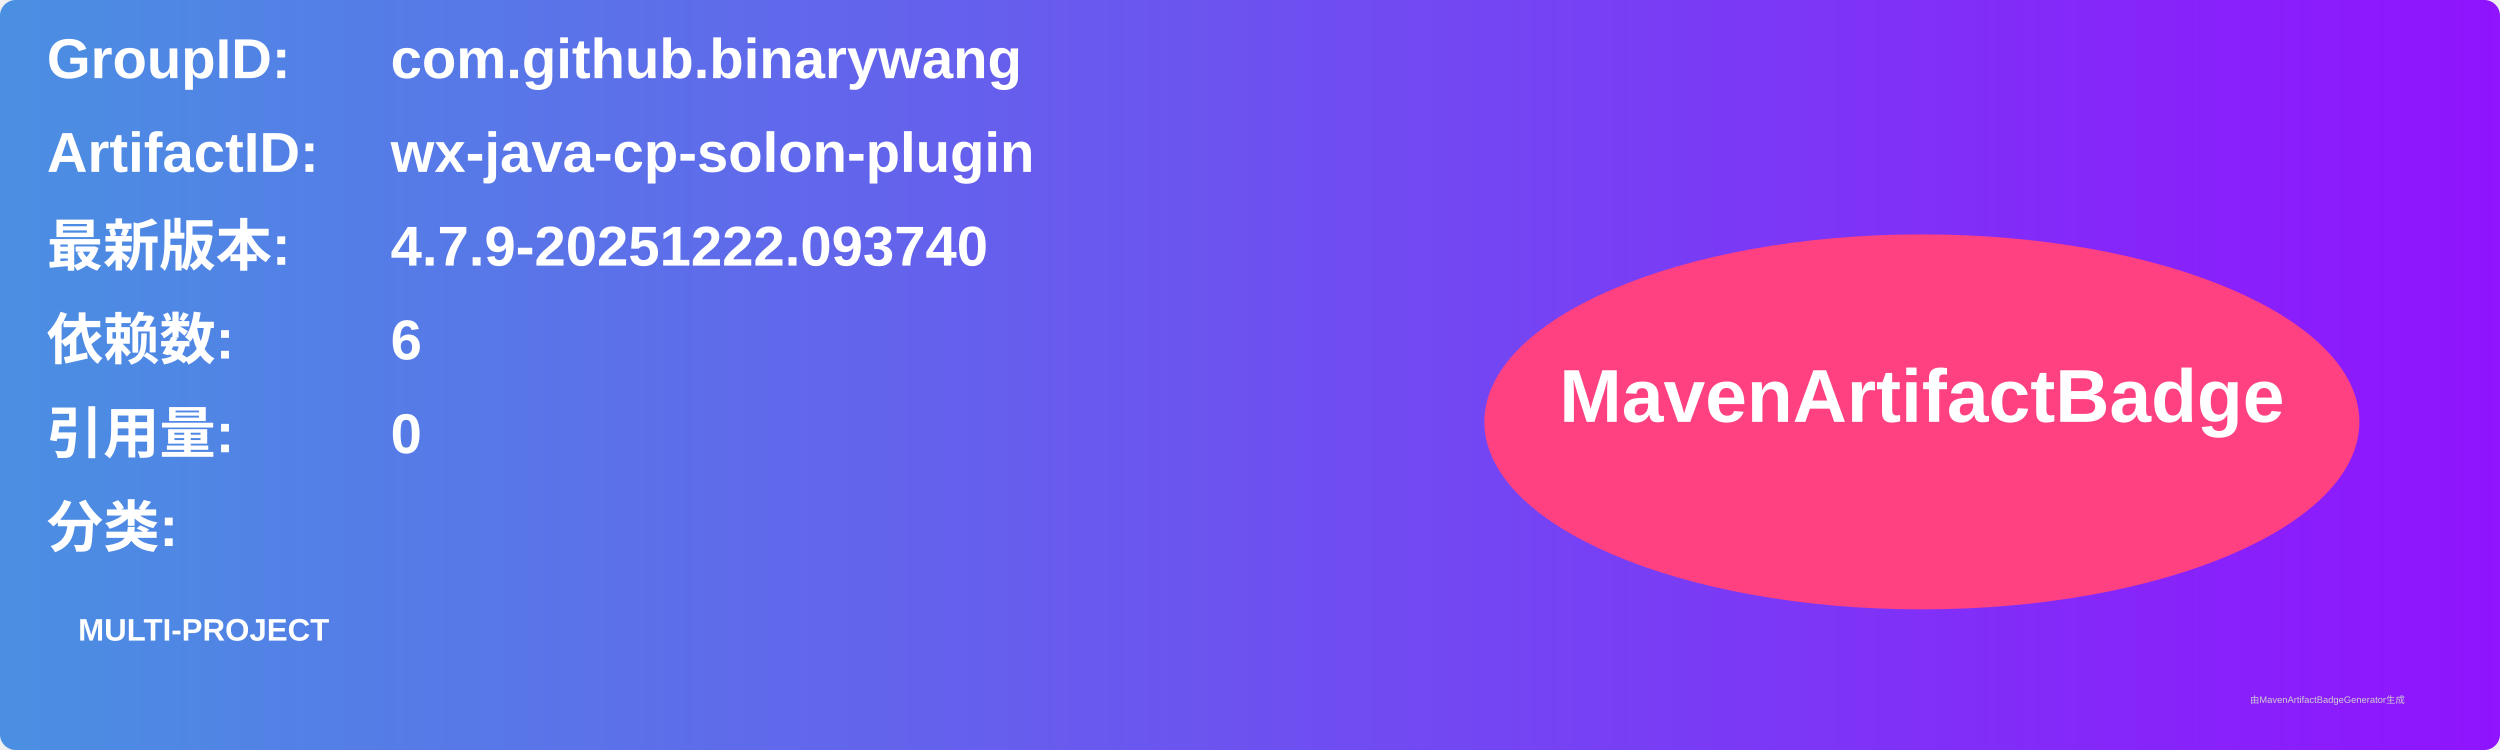
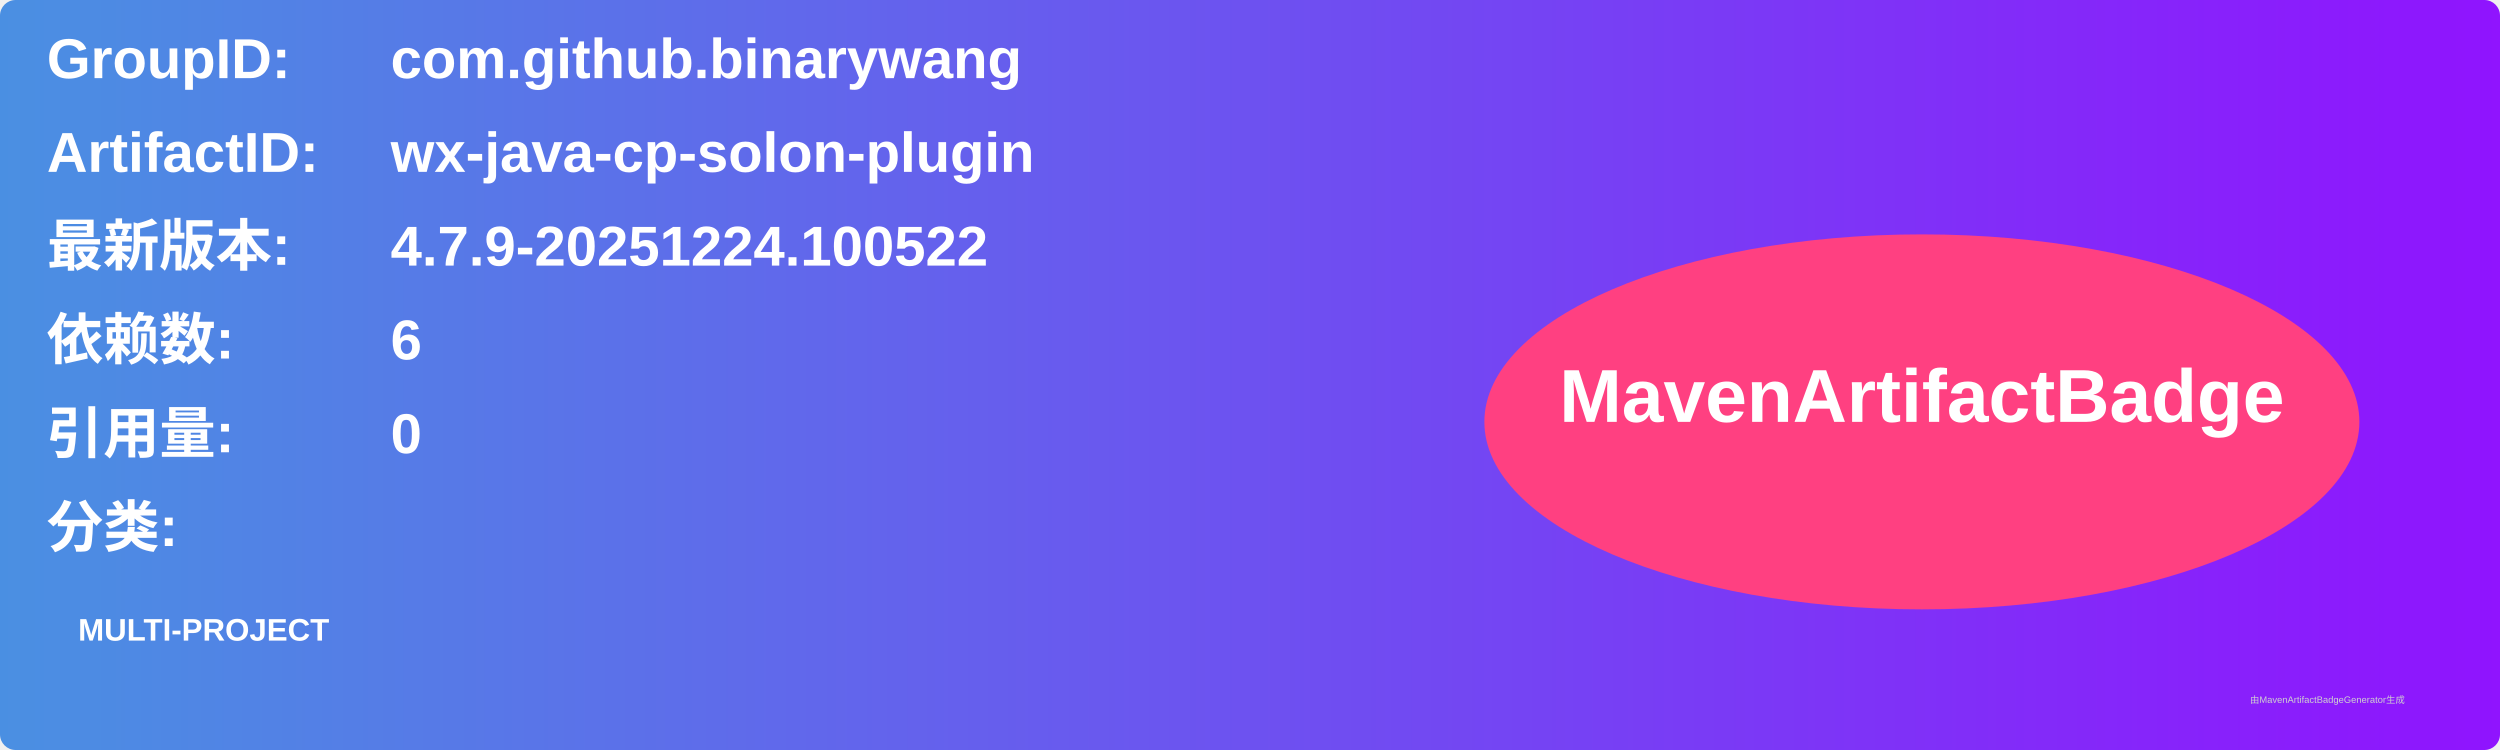
<svg xmlns="http://www.w3.org/2000/svg" width="800" height="240" viewBox="0 0 800 240">
  <linearGradient id="grad" x1="0%" y1="0%" x2="100%" y2="0%">
    <stop offset="0%" stop-color="#4a90e2" />
    <stop offset="100%" stop-color="#9013fe" />
  </linearGradient>
  <rect width="100%" height="100%" rx="5" ry="5" fill="url(#grad)" />
  <g transform="translate(15, 15)">
    <text x="0" y="10" font-family="Arial" font-size="18" fill="white" font-weight="bold" width="260">GroupID:</text>
    <text x="110" y="10" font-family="Arial" font-size="18" fill="white" font-weight="bold" width="460">com.github.binarywang</text>
    <text x="0" y="40" font-family="Arial" font-size="18" fill="white" font-weight="bold" width="260">ArtifactID:</text>
    <text x="110" y="40" font-family="Arial" font-size="18" fill="white" font-weight="bold" width="460">wx-java-cp-solon-plugin</text>
    <text x="0" y="70" font-family="Arial" font-size="18" fill="white" font-weight="bold">最新版本:</text>
    <text x="110" y="70" font-family="Arial" font-size="18" fill="white" font-weight="bold">
-       <tspan font-weight="bold">4.7.9-20251222.093740</tspan>
+       <tspan font-weight="bold">4.7.9-20251224.100522</tspan>
    </text>
    <text x="0" y="100" font-family="Arial" font-size="18" fill="white" font-weight="bold">依赖数: </text>
    <text x="110" y="100" font-family="Arial" font-size="18" fill="white">
      <tspan font-weight="bold">6</tspan>
    </text>
    <text x="0" y="130" font-family="Arial" font-size="18" fill="white" font-weight="bold">引用量: </text>
    <text x="110" y="130" font-family="Arial" font-size="18" fill="white">
      <tspan font-weight="bold">0</tspan>
    </text>
    <text x="0" y="160" font-family="Arial" font-size="18" fill="white" font-weight="bold">分类:</text>
    <text x="10" y="190" font-family="Arial" font-size="10" fill="white">
      <tspan font-weight="bold">MULTI-PROJECT</tspan>
    </text>
    <ellipse cx="600" cy="120" rx="140" ry="60" fill="#ff4081" />
    <text x="600" y="120" text-anchor="middle" font-family="Arial" font-size="24" fill="white" font-weight="bold">MavenArtifactBadge</text>
  </g>
  <text x="720" y="225" font-family="Arial" font-size="3" fill="#d0d0d0">由MavenArtifactBadgeGenerator生成</text>
</svg>
